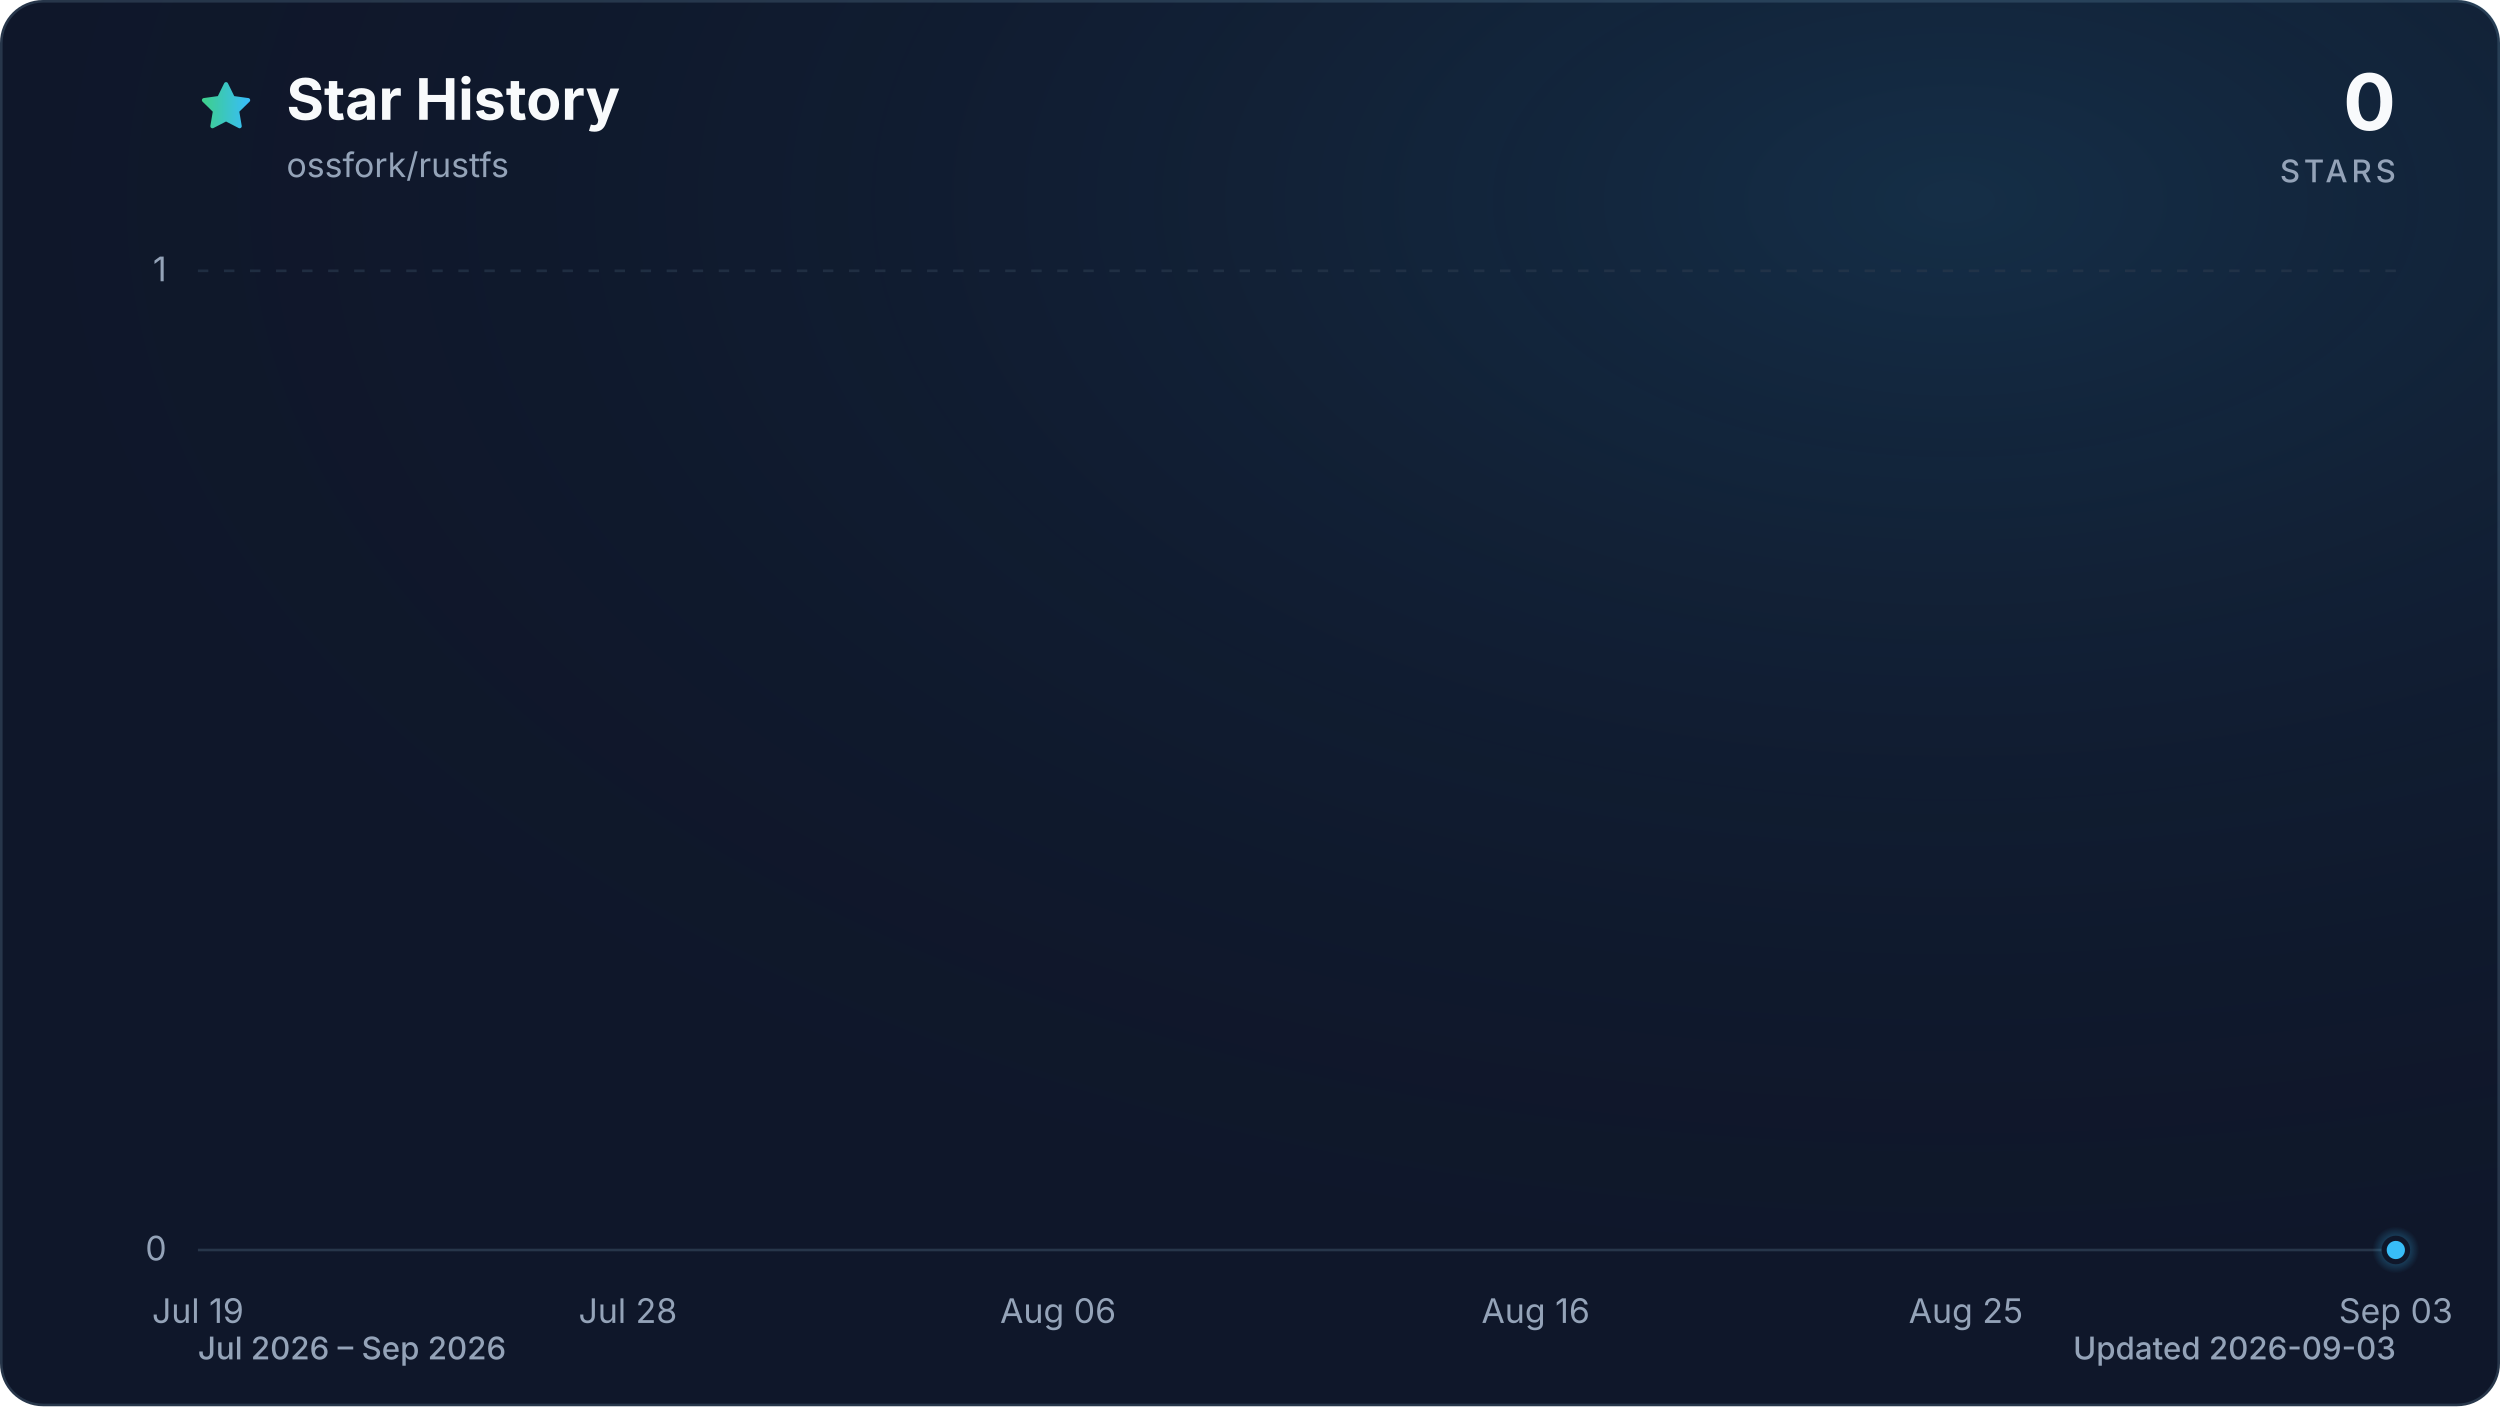
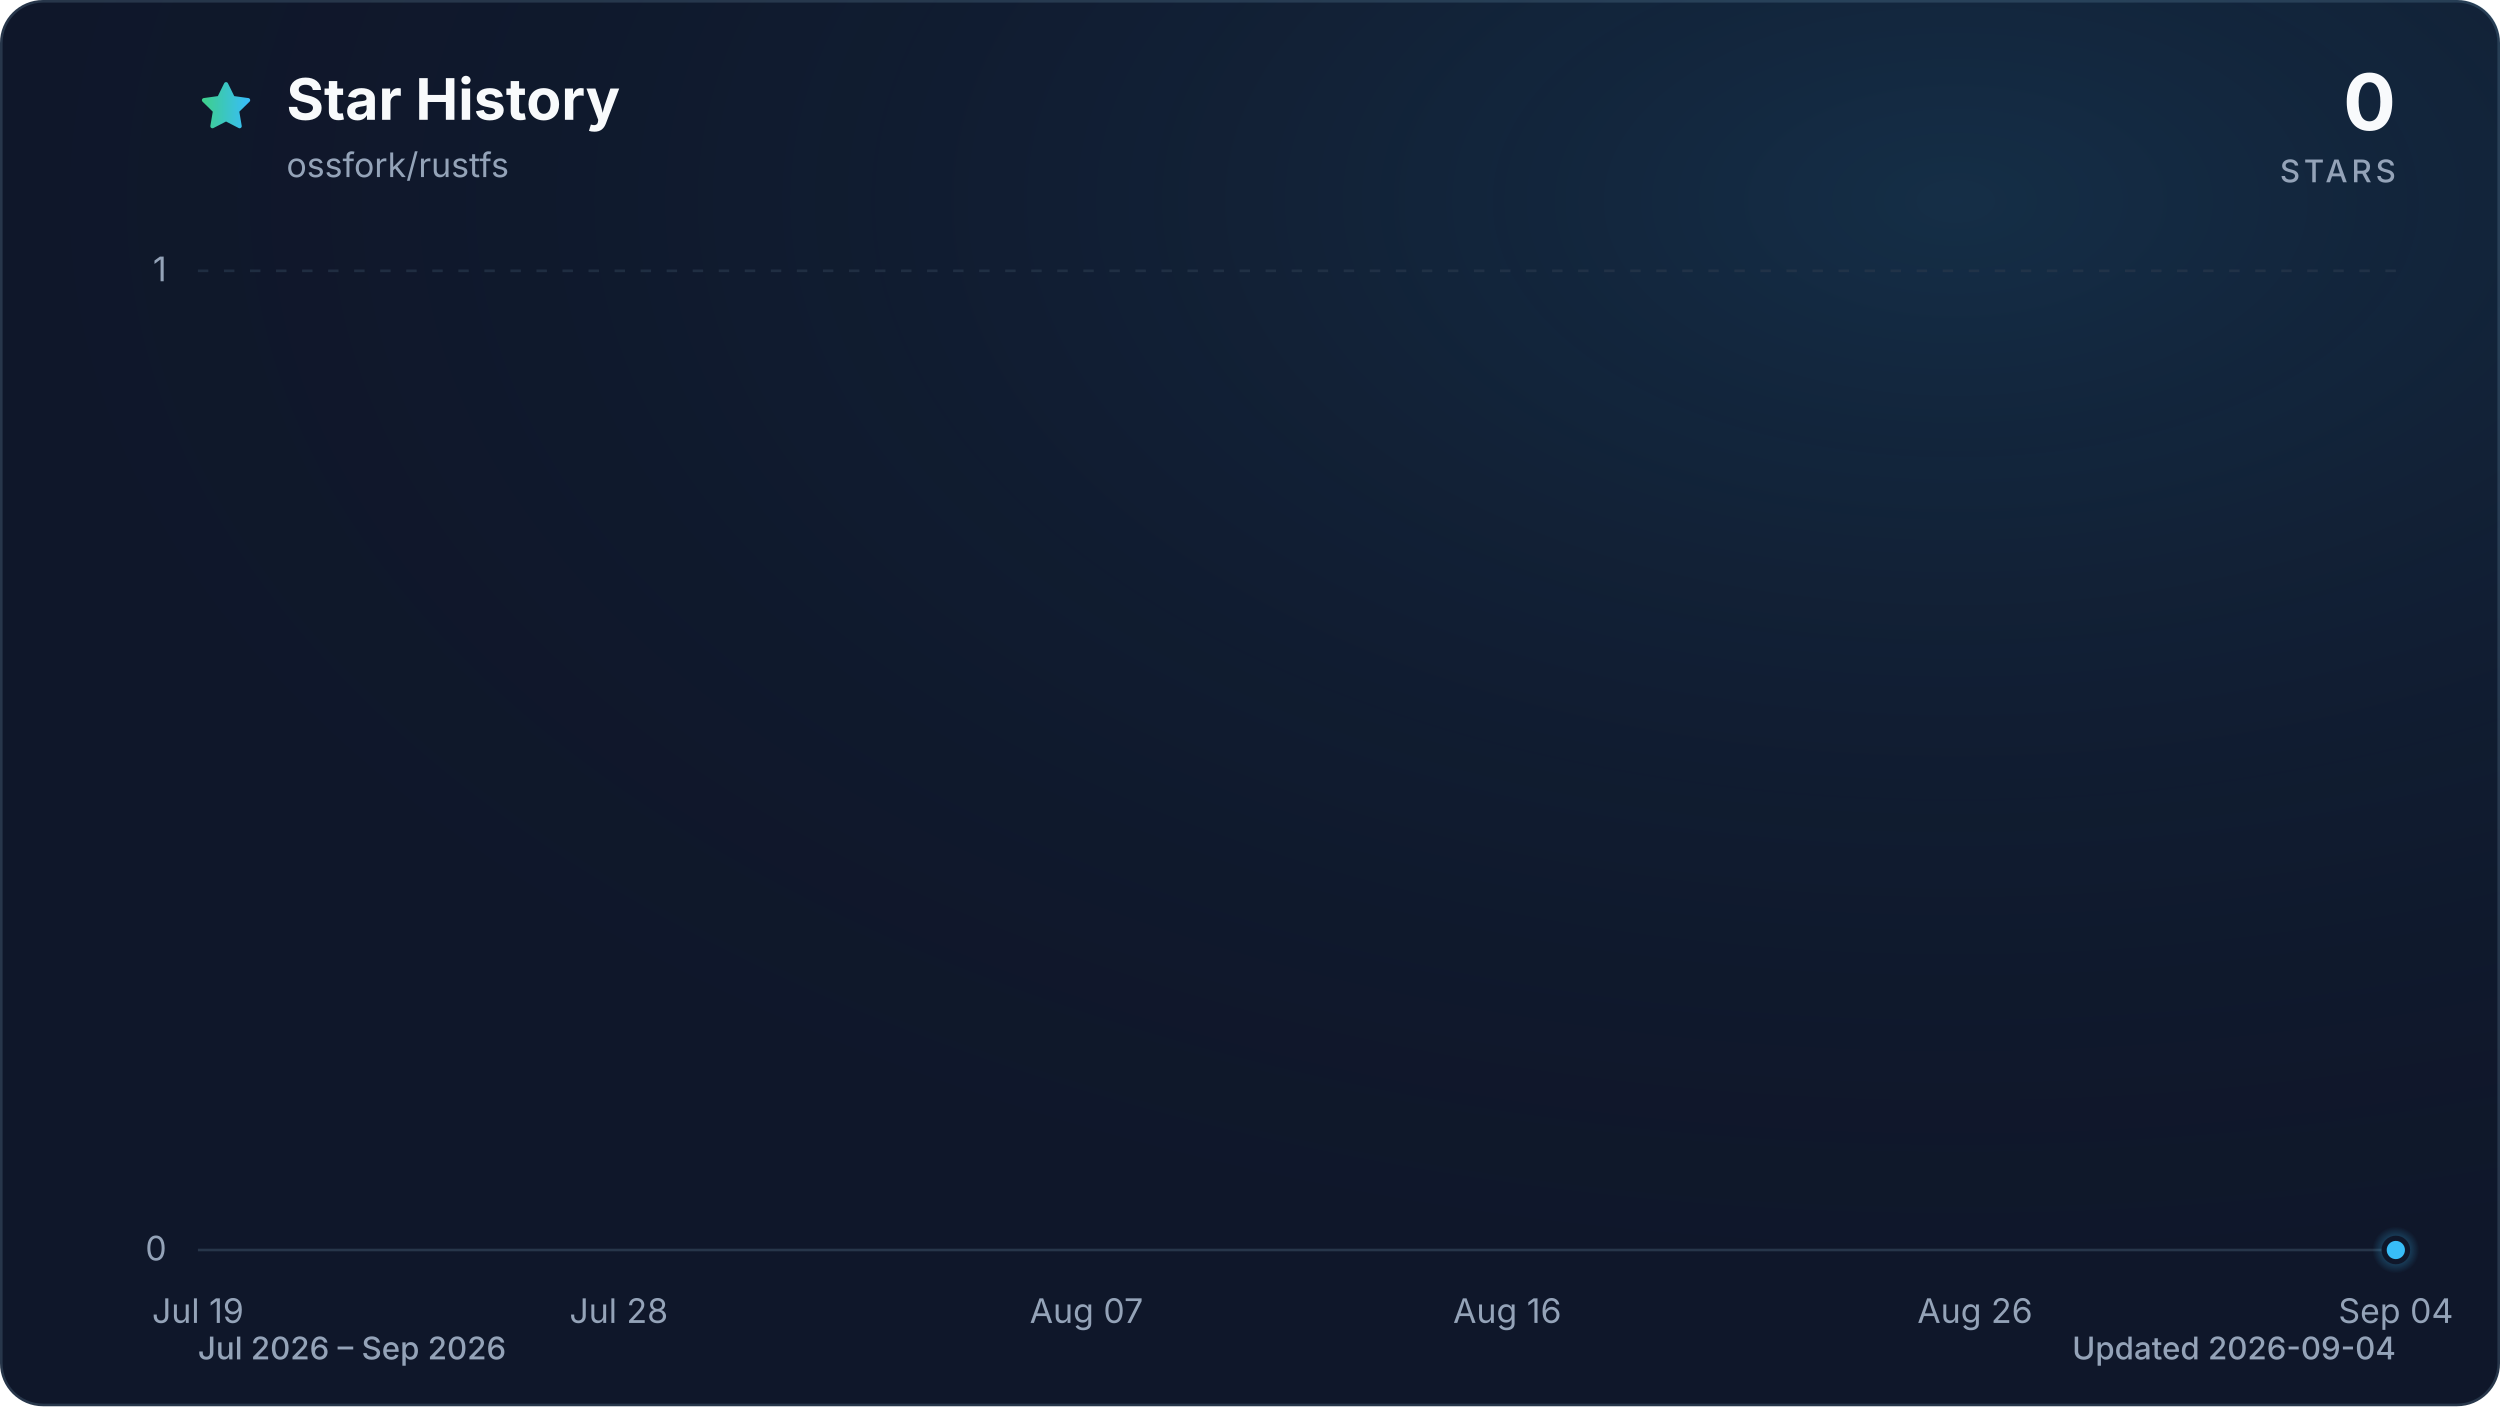
<svg xmlns="http://www.w3.org/2000/svg" viewBox="0 0 960 540" role="img" aria-labelledby="title description" data-style="gradient" data-variant="glow" data-animated="true">
  <defs>
    <linearGradient id="trend" x1="0" y1="0" x2="1" y2="0">
      <stop offset="0%" stop-color="#3ecf8e" />
      <stop offset="100%" stop-color="#38bdf8" />
    </linearGradient>
    <linearGradient id="area" x1="0" y1="0" x2="0" y2="1">
      <stop offset="0%" stop-color="#3ecf8e" stop-opacity="0.30" />
      <stop offset="55%" stop-color="#38bdf8" stop-opacity="0.10" />
      <stop offset="100%" stop-color="#38bdf8" stop-opacity="0.01" />
    </linearGradient>
    <radialGradient id="marker-halo" cx="50%" cy="50%" r="50%">
      <stop offset="0%" stop-color="#38bdf8" stop-opacity="0.55" />
      <stop offset="100%" stop-color="#38bdf8" stop-opacity="0" />
    </radialGradient>
    <radialGradient id="surface-glow" cx="78%" cy="14%" r="80%">
      <stop offset="0%" stop-color="#38bdf8" stop-opacity="0.14" />
      <stop offset="100%" stop-color="#0f172a" stop-opacity="0" />
    </radialGradient>
    <filter id="trend-glow" x="-20%" y="-20%" width="140%" height="140%">
      <feGaussianBlur stdDeviation="7" />
    </filter>
  </defs>
  <style>
.trend-enter{transform-box:fill-box;transform-origin:center;animation:trend-enter 520ms cubic-bezier(0.16,1,0.3,1)}
.marker-enter{transform-box:fill-box;transform-origin:center;animation:marker-enter 320ms cubic-bezier(0.16,1,0.3,1) 200ms both}
.marker-pulse{transform-box:fill-box;transform-origin:center;animation:marker-pulse 2.6s ease-out infinite}
@keyframes trend-enter{from{opacity:.35;transform:translateY(10px)}to{opacity:1;transform:translateY(0)}}
@keyframes marker-enter{from{opacity:0;transform:scale(.4)}to{opacity:1;transform:scale(1)}}
@keyframes marker-pulse{0%{opacity:.5;transform:scale(.7)}70%,100%{opacity:0;transform:scale(2.1)}}
@media (prefers-reduced-motion:reduce){.trend-enter,.marker-enter,.marker-pulse{animation:none!important}}
@media (prefers-reduced-motion:reduce){.marker-pulse{opacity:0}}
</style>
  <rect x="0.5" y="0.5" width="959" height="539" fill="#0f172a" stroke="#27364a" stroke-width="1" rx="16" />
  <rect width="960" height="540" fill="url(#surface-glow)" rx="16" />
  <path d="M12 2.6l2.9 5.9 6.5.9-4.7 4.6 1.1 6.5-5.8-3-5.8 3 1.1-6.5-4.7-4.6 6.5-.9L12 2.6Z" transform="translate(76 30) scale(.9)" fill="url(#trend)" stroke="url(#trend)" stroke-width="1.8" stroke-linejoin="round" aria-hidden="true" />
  <text x="110" y="46" fill="#f8fafc" font-family="ui-sans-serif, system-ui, -apple-system, BlinkMacSystemFont, 'Segoe UI', sans-serif" font-size="22" font-weight="700">Star History</text>
  <text x="110" y="68" fill="#94a3b8" font-family="ui-sans-serif, system-ui, -apple-system, BlinkMacSystemFont, 'Segoe UI', sans-serif" font-size="13">ossfork/rustfs</text>
  <text x="920" y="50" fill="#f8fafc" font-family="ui-sans-serif, system-ui, -apple-system, BlinkMacSystemFont, 'Segoe UI', sans-serif" font-size="30" font-weight="700" text-anchor="end">0</text>
  <text x="920" y="70" fill="#94a3b8" font-family="ui-sans-serif, system-ui, -apple-system, BlinkMacSystemFont, 'Segoe UI', sans-serif" font-size="12" font-weight="500" letter-spacing="1.5" text-anchor="end">STARS</text>
  <line x1="76" y1="480.0" x2="920" y2="480.0" stroke="#27364a" stroke-width="1" stroke-dasharray="0" opacity="1" />
  <text x="64" y="484.0" fill="#94a3b8" font-family="ui-sans-serif, system-ui, -apple-system, BlinkMacSystemFont, 'Segoe UI', sans-serif" font-size="13" text-anchor="end">0</text>
  <line x1="76" y1="104.0" x2="920" y2="104.0" stroke="#27364a" stroke-width="1" stroke-dasharray="4 6" opacity="0.7" />
  <text x="64" y="108.0" fill="#94a3b8" font-family="ui-sans-serif, system-ui, -apple-system, BlinkMacSystemFont, 'Segoe UI', sans-serif" font-size="13" text-anchor="end">1</text>
  <text x="76.0" y="508" fill="#94a3b8" font-family="ui-sans-serif, system-ui, -apple-system, BlinkMacSystemFont, 'Segoe UI', sans-serif" font-size="13" text-anchor="middle">Jul 19</text>
-   <text x="241.1" y="508" fill="#94a3b8" font-family="ui-sans-serif, system-ui, -apple-system, BlinkMacSystemFont, 'Segoe UI', sans-serif" font-size="13" text-anchor="middle">Jul 28</text>
-   <text x="406.3" y="508" fill="#94a3b8" font-family="ui-sans-serif, system-ui, -apple-system, BlinkMacSystemFont, 'Segoe UI', sans-serif" font-size="13" text-anchor="middle">Aug 06</text>
-   <text x="589.7" y="508" fill="#94a3b8" font-family="ui-sans-serif, system-ui, -apple-system, BlinkMacSystemFont, 'Segoe UI', sans-serif" font-size="13" text-anchor="middle">Aug 16</text>
-   <text x="754.9" y="508" fill="#94a3b8" font-family="ui-sans-serif, system-ui, -apple-system, BlinkMacSystemFont, 'Segoe UI', sans-serif" font-size="13" text-anchor="middle">Aug 25</text>
-   <text x="920.0" y="508" fill="#94a3b8" font-family="ui-sans-serif, system-ui, -apple-system, BlinkMacSystemFont, 'Segoe UI', sans-serif" font-size="13" text-anchor="middle">Sep 03</text>
+   <text x="237.6" y="508" fill="#94a3b8" font-family="ui-sans-serif, system-ui, -apple-system, BlinkMacSystemFont, 'Segoe UI', sans-serif" font-size="13" text-anchor="middle">Jul 28</text>
+   <text x="417.2" y="508" fill="#94a3b8" font-family="ui-sans-serif, system-ui, -apple-system, BlinkMacSystemFont, 'Segoe UI', sans-serif" font-size="13" text-anchor="middle">Aug 07</text>
+   <text x="578.8" y="508" fill="#94a3b8" font-family="ui-sans-serif, system-ui, -apple-system, BlinkMacSystemFont, 'Segoe UI', sans-serif" font-size="13" text-anchor="middle">Aug 16</text>
+   <text x="758.4" y="508" fill="#94a3b8" font-family="ui-sans-serif, system-ui, -apple-system, BlinkMacSystemFont, 'Segoe UI', sans-serif" font-size="13" text-anchor="middle">Aug 26</text>
+   <text x="920.0" y="508" fill="#94a3b8" font-family="ui-sans-serif, system-ui, -apple-system, BlinkMacSystemFont, 'Segoe UI', sans-serif" font-size="13" text-anchor="middle">Sep 04</text>
  <g class="trend-enter">
-     <path d="M 76.0 480.0 C 82.1 480.0, 88.2 480.0, 94.3 480.0 C 100.5 480.0, 106.6 480.0, 112.7 480.0 C 118.8 480.0, 124.9 480.0, 131.0 480.0 C 137.2 480.0, 143.3 480.0, 149.4 480.0 C 155.5 480.0, 161.6 480.0, 167.7 480.0 C 173.9 480.0, 180.0 480.0, 186.1 480.0 C 192.2 480.0, 198.3 480.0, 204.4 480.0 C 210.6 480.0, 216.7 480.0, 222.8 480.0 C 228.9 480.0, 235.0 480.0, 241.1 480.0 C 247.2 480.0, 253.4 480.0, 259.5 480.0 C 265.6 480.0, 271.7 480.0, 277.8 480.0 C 283.9 480.0, 290.1 480.0, 296.2 480.0 C 302.3 480.0, 308.4 480.0, 314.5 480.0 C 320.6 480.0, 326.8 480.0, 332.9 480.0 C 339.0 480.0, 345.1 480.0, 351.2 480.0 C 357.3 480.0, 363.4 480.0, 369.6 480.0 C 375.7 480.0, 381.8 480.0, 387.9 480.0 C 394.0 480.0, 400.1 480.0, 406.3 480.0 C 412.4 480.0, 418.5 480.0, 424.6 480.0 C 430.7 480.0, 436.8 480.0, 443.0 480.0 C 449.1 480.0, 455.2 480.0, 461.3 480.0 C 467.4 480.0, 473.5 480.0, 479.7 480.0 C 485.8 480.0, 491.9 480.0, 498.0 480.0 C 504.1 480.0, 510.2 480.0, 516.3 480.0 C 522.5 480.0, 528.6 480.0, 534.7 480.0 C 540.8 480.0, 546.9 480.0, 553.0 480.0 C 559.2 480.0, 565.3 480.0, 571.4 480.0 C 577.5 480.0, 583.6 480.0, 589.7 480.0 C 595.9 480.0, 602.0 480.0, 608.1 480.0 C 614.2 480.0, 620.3 480.0, 626.4 480.0 C 632.6 480.0, 638.7 480.0, 644.8 480.0 C 650.9 480.0, 657.0 480.0, 663.1 480.0 C 669.2 480.0, 675.4 480.0, 681.5 480.0 C 687.6 480.0, 693.7 480.0, 699.8 480.0 C 705.9 480.0, 712.1 480.0, 718.2 480.0 C 724.3 480.0, 730.4 480.0, 736.5 480.0 C 742.6 480.0, 748.8 480.0, 754.9 480.0 C 761.0 480.0, 767.1 480.0, 773.2 480.0 C 779.3 480.0, 785.4 480.0, 791.6 480.0 C 797.7 480.0, 803.8 480.0, 809.9 480.0 C 816.0 480.0, 822.1 480.0, 828.3 480.0 C 834.4 480.0, 840.5 480.0, 846.6 480.0 C 852.7 480.0, 858.8 480.0, 865.0 480.0 C 871.1 480.0, 877.2 480.0, 883.3 480.0 C 889.4 480.0, 895.5 480.0, 901.7 480.0 C 907.8 480.0, 913.9 480.0, 920.0 480.0 L 920.0 480.0 L 76.0 480.0 Z" fill="url(#area)" />
-     <path d="M 76.0 480.0 C 82.1 480.0, 88.2 480.0, 94.3 480.0 C 100.5 480.0, 106.6 480.0, 112.7 480.0 C 118.8 480.0, 124.9 480.0, 131.0 480.0 C 137.2 480.0, 143.3 480.0, 149.4 480.0 C 155.5 480.0, 161.6 480.0, 167.7 480.0 C 173.9 480.0, 180.0 480.0, 186.1 480.0 C 192.2 480.0, 198.3 480.0, 204.4 480.0 C 210.6 480.0, 216.7 480.0, 222.8 480.0 C 228.9 480.0, 235.0 480.0, 241.1 480.0 C 247.2 480.0, 253.4 480.0, 259.5 480.0 C 265.6 480.0, 271.7 480.0, 277.8 480.0 C 283.9 480.0, 290.1 480.0, 296.2 480.0 C 302.3 480.0, 308.4 480.0, 314.5 480.0 C 320.6 480.0, 326.8 480.0, 332.9 480.0 C 339.0 480.0, 345.1 480.0, 351.2 480.0 C 357.3 480.0, 363.4 480.0, 369.6 480.0 C 375.7 480.0, 381.8 480.0, 387.9 480.0 C 394.0 480.0, 400.1 480.0, 406.3 480.0 C 412.4 480.0, 418.5 480.0, 424.6 480.0 C 430.7 480.0, 436.8 480.0, 443.0 480.0 C 449.1 480.0, 455.2 480.0, 461.3 480.0 C 467.4 480.0, 473.5 480.0, 479.7 480.0 C 485.8 480.0, 491.9 480.0, 498.0 480.0 C 504.1 480.0, 510.2 480.0, 516.3 480.0 C 522.5 480.0, 528.6 480.0, 534.7 480.0 C 540.8 480.0, 546.9 480.0, 553.0 480.0 C 559.2 480.0, 565.3 480.0, 571.4 480.0 C 577.5 480.0, 583.6 480.0, 589.7 480.0 C 595.9 480.0, 602.0 480.0, 608.1 480.0 C 614.2 480.0, 620.3 480.0, 626.4 480.0 C 632.6 480.0, 638.7 480.0, 644.8 480.0 C 650.9 480.0, 657.0 480.0, 663.1 480.0 C 669.2 480.0, 675.4 480.0, 681.5 480.0 C 687.6 480.0, 693.7 480.0, 699.8 480.0 C 705.9 480.0, 712.1 480.0, 718.2 480.0 C 724.3 480.0, 730.4 480.0, 736.5 480.0 C 742.6 480.0, 748.8 480.0, 754.9 480.0 C 761.0 480.0, 767.1 480.0, 773.2 480.0 C 779.3 480.0, 785.4 480.0, 791.6 480.0 C 797.7 480.0, 803.8 480.0, 809.9 480.0 C 816.0 480.0, 822.1 480.0, 828.3 480.0 C 834.4 480.0, 840.5 480.0, 846.6 480.0 C 852.7 480.0, 858.8 480.0, 865.0 480.0 C 871.1 480.0, 877.2 480.0, 883.3 480.0 C 889.4 480.0, 895.5 480.0, 901.7 480.0 C 907.8 480.0, 913.9 480.0, 920.0 480.0" fill="none" stroke="url(#trend)" stroke-width="12" stroke-linecap="round" stroke-linejoin="round" opacity="0.16" filter="url(#trend-glow)" />
-     <path d="M 76.0 480.0 C 82.1 480.0, 88.2 480.0, 94.3 480.0 C 100.5 480.0, 106.6 480.0, 112.7 480.0 C 118.8 480.0, 124.9 480.0, 131.0 480.0 C 137.2 480.0, 143.3 480.0, 149.4 480.0 C 155.5 480.0, 161.6 480.0, 167.7 480.0 C 173.9 480.0, 180.0 480.0, 186.1 480.0 C 192.2 480.0, 198.3 480.0, 204.4 480.0 C 210.6 480.0, 216.7 480.0, 222.8 480.0 C 228.9 480.0, 235.0 480.0, 241.1 480.0 C 247.2 480.0, 253.4 480.0, 259.5 480.0 C 265.6 480.0, 271.7 480.0, 277.8 480.0 C 283.9 480.0, 290.1 480.0, 296.2 480.0 C 302.3 480.0, 308.4 480.0, 314.5 480.0 C 320.6 480.0, 326.8 480.0, 332.9 480.0 C 339.0 480.0, 345.1 480.0, 351.2 480.0 C 357.3 480.0, 363.4 480.0, 369.6 480.0 C 375.7 480.0, 381.8 480.0, 387.9 480.0 C 394.0 480.0, 400.1 480.0, 406.3 480.0 C 412.4 480.0, 418.5 480.0, 424.6 480.0 C 430.7 480.0, 436.8 480.0, 443.0 480.0 C 449.1 480.0, 455.2 480.0, 461.3 480.0 C 467.4 480.0, 473.5 480.0, 479.7 480.0 C 485.8 480.0, 491.9 480.0, 498.0 480.0 C 504.1 480.0, 510.2 480.0, 516.3 480.0 C 522.5 480.0, 528.6 480.0, 534.7 480.0 C 540.8 480.0, 546.9 480.0, 553.0 480.0 C 559.2 480.0, 565.3 480.0, 571.4 480.0 C 577.5 480.0, 583.6 480.0, 589.7 480.0 C 595.9 480.0, 602.0 480.0, 608.1 480.0 C 614.2 480.0, 620.3 480.0, 626.4 480.0 C 632.6 480.0, 638.7 480.0, 644.8 480.0 C 650.9 480.0, 657.0 480.0, 663.1 480.0 C 669.2 480.0, 675.4 480.0, 681.5 480.0 C 687.6 480.0, 693.7 480.0, 699.8 480.0 C 705.9 480.0, 712.1 480.0, 718.2 480.0 C 724.3 480.0, 730.4 480.0, 736.5 480.0 C 742.6 480.0, 748.8 480.0, 754.9 480.0 C 761.0 480.0, 767.1 480.0, 773.2 480.0 C 779.3 480.0, 785.4 480.0, 791.6 480.0 C 797.7 480.0, 803.8 480.0, 809.9 480.0 C 816.0 480.0, 822.1 480.0, 828.3 480.0 C 834.4 480.0, 840.5 480.0, 846.6 480.0 C 852.7 480.0, 858.8 480.0, 865.0 480.0 C 871.1 480.0, 877.2 480.0, 883.3 480.0 C 889.4 480.0, 895.5 480.0, 901.7 480.0 C 907.8 480.0, 913.9 480.0, 920.0 480.0" fill="none" stroke="url(#trend)" stroke-width="3" stroke-linecap="round" stroke-linejoin="round" />
+     <path d="M 76.0 480.0 C 82.0 480.0, 88.0 480.0, 94.0 480.0 C 99.9 480.0, 105.9 480.0, 111.9 480.0 C 117.9 480.0, 123.9 480.0, 129.9 480.0 C 135.9 480.0, 141.8 480.0, 147.8 480.0 C 153.8 480.0, 159.8 480.0, 165.8 480.0 C 171.8 480.0, 177.8 480.0, 183.7 480.0 C 189.7 480.0, 195.7 480.0, 201.7 480.0 C 207.7 480.0, 213.7 480.0, 219.7 480.0 C 225.6 480.0, 231.6 480.0, 237.6 480.0 C 243.6 480.0, 249.6 480.0, 255.6 480.0 C 261.6 480.0, 267.5 480.0, 273.5 480.0 C 279.5 480.0, 285.5 480.0, 291.5 480.0 C 297.5 480.0, 303.5 480.0, 309.4 480.0 C 315.4 480.0, 321.4 480.0, 327.4 480.0 C 333.4 480.0, 339.4 480.0, 345.4 480.0 C 351.3 480.0, 357.3 480.0, 363.3 480.0 C 369.3 480.0, 375.3 480.0, 381.3 480.0 C 387.3 480.0, 393.2 480.0, 399.2 480.0 C 405.2 480.0, 411.2 480.0, 417.2 480.0 C 423.2 480.0, 429.2 480.0, 435.1 480.0 C 441.1 480.0, 447.1 480.0, 453.1 480.0 C 459.1 480.0, 465.1 480.0, 471.1 480.0 C 477.0 480.0, 483.0 480.0, 489.0 480.0 C 495.0 480.0, 501.0 480.0, 507.0 480.0 C 513.0 480.0, 519.0 480.0, 524.9 480.0 C 530.9 480.0, 536.9 480.0, 542.9 480.0 C 548.9 480.0, 554.9 480.0, 560.9 480.0 C 566.8 480.0, 572.8 480.0, 578.8 480.0 C 584.8 480.0, 590.8 480.0, 596.8 480.0 C 602.8 480.0, 608.7 480.0, 614.7 480.0 C 620.7 480.0, 626.7 480.0, 632.7 480.0 C 638.7 480.0, 644.7 480.0, 650.6 480.0 C 656.6 480.0, 662.6 480.0, 668.6 480.0 C 674.6 480.0, 680.6 480.0, 686.6 480.0 C 692.5 480.0, 698.5 480.0, 704.5 480.0 C 710.5 480.0, 716.5 480.0, 722.5 480.0 C 728.5 480.0, 734.4 480.0, 740.4 480.0 C 746.4 480.0, 752.4 480.0, 758.4 480.0 C 764.4 480.0, 770.4 480.0, 776.3 480.0 C 782.3 480.0, 788.3 480.0, 794.3 480.0 C 800.3 480.0, 806.3 480.0, 812.3 480.0 C 818.2 480.0, 824.2 480.0, 830.2 480.0 C 836.2 480.0, 842.2 480.0, 848.2 480.0 C 854.2 480.0, 860.1 480.0, 866.1 480.0 C 872.1 480.0, 878.1 480.0, 884.1 480.0 C 890.1 480.0, 896.1 480.0, 902.0 480.0 C 908.0 480.0, 914.0 480.0, 920.0 480.0 L 920.0 480.0 L 76.0 480.0 Z" fill="url(#area)" />
+     <path d="M 76.0 480.0 C 82.0 480.0, 88.0 480.0, 94.0 480.0 C 99.9 480.0, 105.9 480.0, 111.9 480.0 C 117.9 480.0, 123.9 480.0, 129.9 480.0 C 135.9 480.0, 141.8 480.0, 147.8 480.0 C 153.8 480.0, 159.8 480.0, 165.8 480.0 C 171.8 480.0, 177.8 480.0, 183.7 480.0 C 189.7 480.0, 195.7 480.0, 201.7 480.0 C 207.7 480.0, 213.7 480.0, 219.7 480.0 C 225.6 480.0, 231.6 480.0, 237.6 480.0 C 243.6 480.0, 249.6 480.0, 255.6 480.0 C 261.6 480.0, 267.5 480.0, 273.5 480.0 C 279.5 480.0, 285.5 480.0, 291.5 480.0 C 297.5 480.0, 303.5 480.0, 309.4 480.0 C 315.4 480.0, 321.4 480.0, 327.4 480.0 C 333.4 480.0, 339.4 480.0, 345.4 480.0 C 351.3 480.0, 357.3 480.0, 363.3 480.0 C 369.3 480.0, 375.3 480.0, 381.3 480.0 C 387.3 480.0, 393.2 480.0, 399.2 480.0 C 405.2 480.0, 411.2 480.0, 417.2 480.0 C 423.2 480.0, 429.2 480.0, 435.1 480.0 C 441.1 480.0, 447.1 480.0, 453.1 480.0 C 459.1 480.0, 465.1 480.0, 471.1 480.0 C 477.0 480.0, 483.0 480.0, 489.0 480.0 C 495.0 480.0, 501.0 480.0, 507.0 480.0 C 513.0 480.0, 519.0 480.0, 524.9 480.0 C 530.9 480.0, 536.9 480.0, 542.9 480.0 C 548.9 480.0, 554.9 480.0, 560.9 480.0 C 566.8 480.0, 572.8 480.0, 578.8 480.0 C 584.8 480.0, 590.8 480.0, 596.8 480.0 C 602.8 480.0, 608.7 480.0, 614.7 480.0 C 620.7 480.0, 626.7 480.0, 632.7 480.0 C 638.7 480.0, 644.7 480.0, 650.6 480.0 C 656.6 480.0, 662.6 480.0, 668.6 480.0 C 674.6 480.0, 680.6 480.0, 686.6 480.0 C 692.5 480.0, 698.5 480.0, 704.5 480.0 C 710.5 480.0, 716.5 480.0, 722.5 480.0 C 728.5 480.0, 734.4 480.0, 740.4 480.0 C 746.4 480.0, 752.4 480.0, 758.4 480.0 C 764.4 480.0, 770.4 480.0, 776.3 480.0 C 782.3 480.0, 788.3 480.0, 794.3 480.0 C 800.3 480.0, 806.3 480.0, 812.3 480.0 C 818.2 480.0, 824.2 480.0, 830.2 480.0 C 836.2 480.0, 842.2 480.0, 848.2 480.0 C 854.2 480.0, 860.1 480.0, 866.1 480.0 C 872.1 480.0, 878.1 480.0, 884.1 480.0 C 890.1 480.0, 896.1 480.0, 902.0 480.0 C 908.0 480.0, 914.0 480.0, 920.0 480.0" fill="none" stroke="url(#trend)" stroke-width="12" stroke-linecap="round" stroke-linejoin="round" opacity="0.16" filter="url(#trend-glow)" />
+     <path d="M 76.0 480.0 C 82.0 480.0, 88.0 480.0, 94.0 480.0 C 99.9 480.0, 105.9 480.0, 111.9 480.0 C 117.9 480.0, 123.9 480.0, 129.9 480.0 C 135.9 480.0, 141.8 480.0, 147.8 480.0 C 153.8 480.0, 159.8 480.0, 165.8 480.0 C 171.8 480.0, 177.8 480.0, 183.7 480.0 C 189.7 480.0, 195.7 480.0, 201.7 480.0 C 207.7 480.0, 213.7 480.0, 219.7 480.0 C 225.6 480.0, 231.6 480.0, 237.6 480.0 C 243.6 480.0, 249.6 480.0, 255.6 480.0 C 261.6 480.0, 267.5 480.0, 273.5 480.0 C 279.5 480.0, 285.5 480.0, 291.5 480.0 C 297.5 480.0, 303.5 480.0, 309.4 480.0 C 315.4 480.0, 321.4 480.0, 327.4 480.0 C 333.4 480.0, 339.4 480.0, 345.4 480.0 C 351.3 480.0, 357.3 480.0, 363.3 480.0 C 369.3 480.0, 375.3 480.0, 381.3 480.0 C 387.3 480.0, 393.2 480.0, 399.2 480.0 C 405.2 480.0, 411.2 480.0, 417.2 480.0 C 423.2 480.0, 429.2 480.0, 435.1 480.0 C 441.1 480.0, 447.1 480.0, 453.1 480.0 C 459.1 480.0, 465.1 480.0, 471.1 480.0 C 477.0 480.0, 483.0 480.0, 489.0 480.0 C 495.0 480.0, 501.0 480.0, 507.0 480.0 C 513.0 480.0, 519.0 480.0, 524.9 480.0 C 530.9 480.0, 536.9 480.0, 542.9 480.0 C 548.9 480.0, 554.9 480.0, 560.9 480.0 C 566.8 480.0, 572.8 480.0, 578.8 480.0 C 584.8 480.0, 590.8 480.0, 596.8 480.0 C 602.8 480.0, 608.7 480.0, 614.7 480.0 C 620.7 480.0, 626.7 480.0, 632.7 480.0 C 638.7 480.0, 644.7 480.0, 650.6 480.0 C 656.6 480.0, 662.6 480.0, 668.6 480.0 C 674.6 480.0, 680.6 480.0, 686.6 480.0 C 692.5 480.0, 698.5 480.0, 704.5 480.0 C 710.5 480.0, 716.5 480.0, 722.5 480.0 C 728.5 480.0, 734.4 480.0, 740.4 480.0 C 746.4 480.0, 752.4 480.0, 758.4 480.0 C 764.4 480.0, 770.4 480.0, 776.3 480.0 C 782.3 480.0, 788.3 480.0, 794.3 480.0 C 800.3 480.0, 806.3 480.0, 812.3 480.0 C 818.2 480.0, 824.2 480.0, 830.2 480.0 C 836.2 480.0, 842.2 480.0, 848.2 480.0 C 854.2 480.0, 860.1 480.0, 866.1 480.0 C 872.1 480.0, 878.1 480.0, 884.1 480.0 C 890.1 480.0, 896.1 480.0, 902.0 480.0 C 908.0 480.0, 914.0 480.0, 920.0 480.0" fill="none" stroke="url(#trend)" stroke-width="3" stroke-linecap="round" stroke-linejoin="round" />
  </g>
  <g class="marker-enter">
    <circle class="marker-pulse" cx="920.0" cy="480.0" r="9" fill="url(#marker-halo)" />
    <circle cx="920.0" cy="480.0" r="4.5" fill="#38bdf8" stroke="#0f172a" stroke-width="2" />
  </g>
  <text x="76" y="522" fill="#94a3b8" font-family="ui-sans-serif, system-ui, -apple-system, BlinkMacSystemFont, 'Segoe UI', sans-serif" font-size="12" font-weight="500">Jul 2026 – Sep 2026</text>
-   <text x="920" y="522" fill="#94a3b8" font-family="ui-sans-serif, system-ui, -apple-system, BlinkMacSystemFont, 'Segoe UI', sans-serif" font-size="12" font-weight="500" text-anchor="end">Updated 2026-09-03</text>
+   <text x="920" y="522" fill="#94a3b8" font-family="ui-sans-serif, system-ui, -apple-system, BlinkMacSystemFont, 'Segoe UI', sans-serif" font-size="12" font-weight="500" text-anchor="end">Updated 2026-09-04</text>
</svg>
